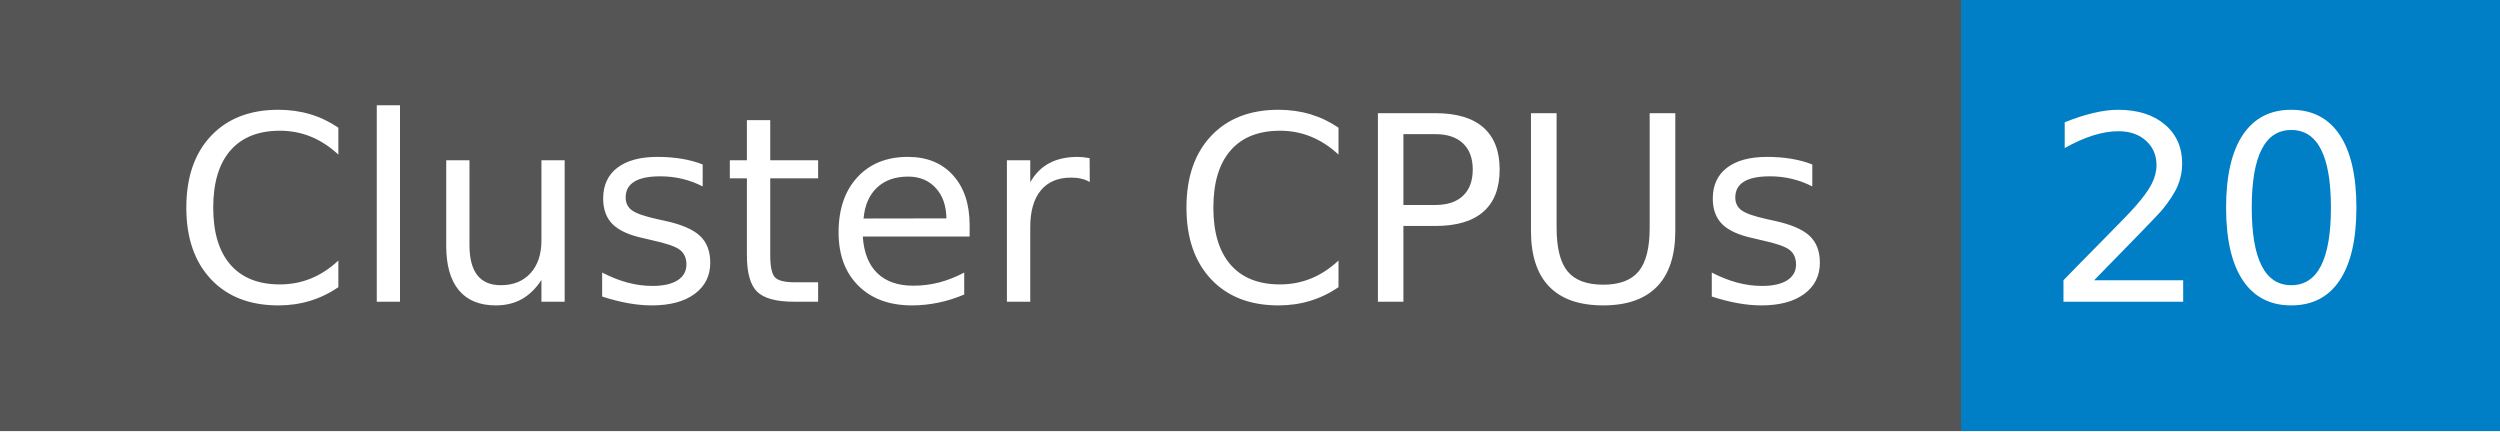
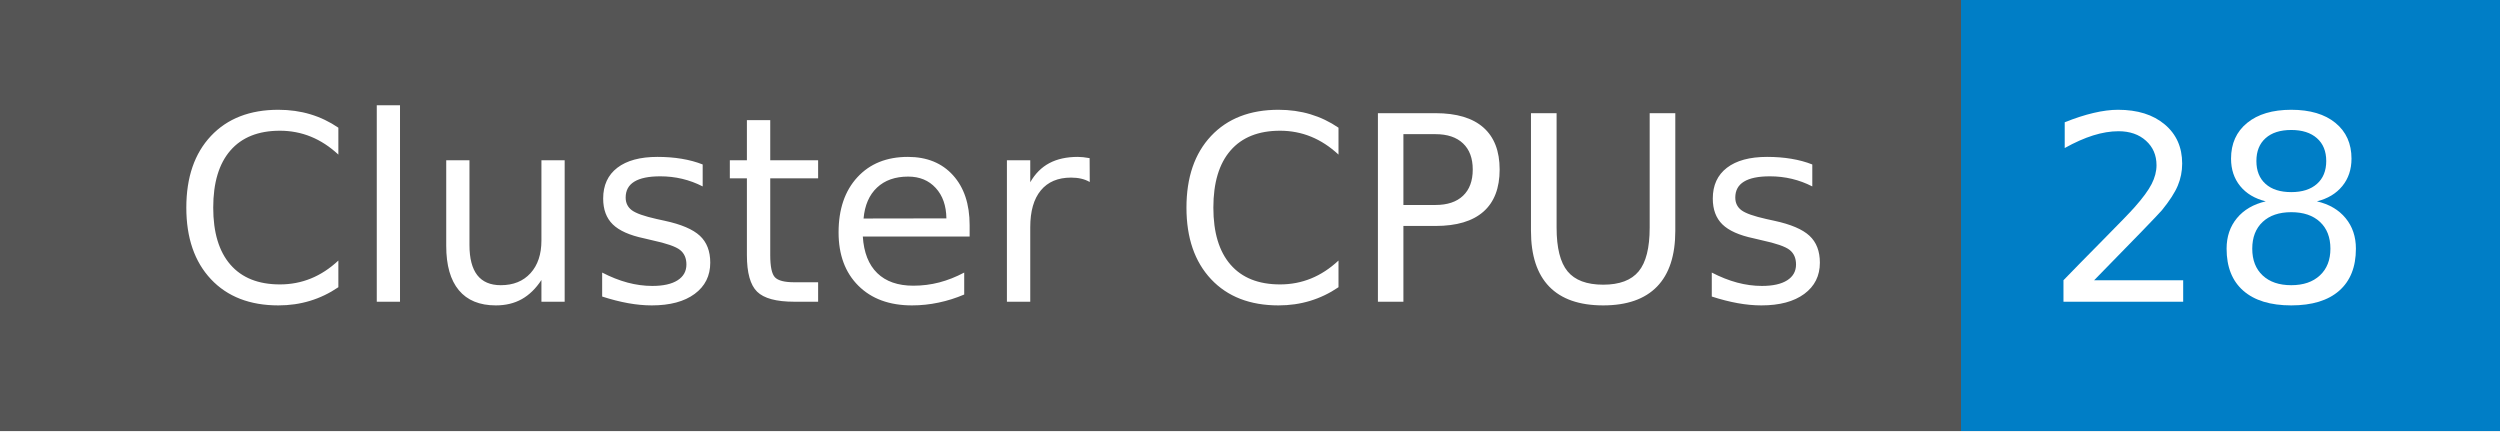
- <svg xmlns="http://www.w3.org/2000/svg" width="116" height="20" role="img" aria-label="Cluster CPUs: 20">
+ <svg xmlns="http://www.w3.org/2000/svg" width="116" height="20" role="img" aria-label="Cluster CPUs: 28">
  <g shape-rendering="crispEdges">
    <rect width="91" height="20" fill="#555" />
    <rect x="91" width="25" height="20" fill="#007ec6" />
  </g>
  <g fill="#fff" text-anchor="middle" font-family="Verdana,Geneva,DejaVu Sans,sans-serif" text-rendering="geometricPrecision" font-size="120">
    <text x="465" y="140" transform="scale(.1)" fill="#fff" textLength="779">Cluster CPUs</text>
-     <text x="1025" y="140" transform="scale(.1)" fill="#fff" textLength="152">20</text>
+     <text x="1025" y="140" transform="scale(.1)" fill="#fff" textLength="152">28</text>
  </g>
</svg>
